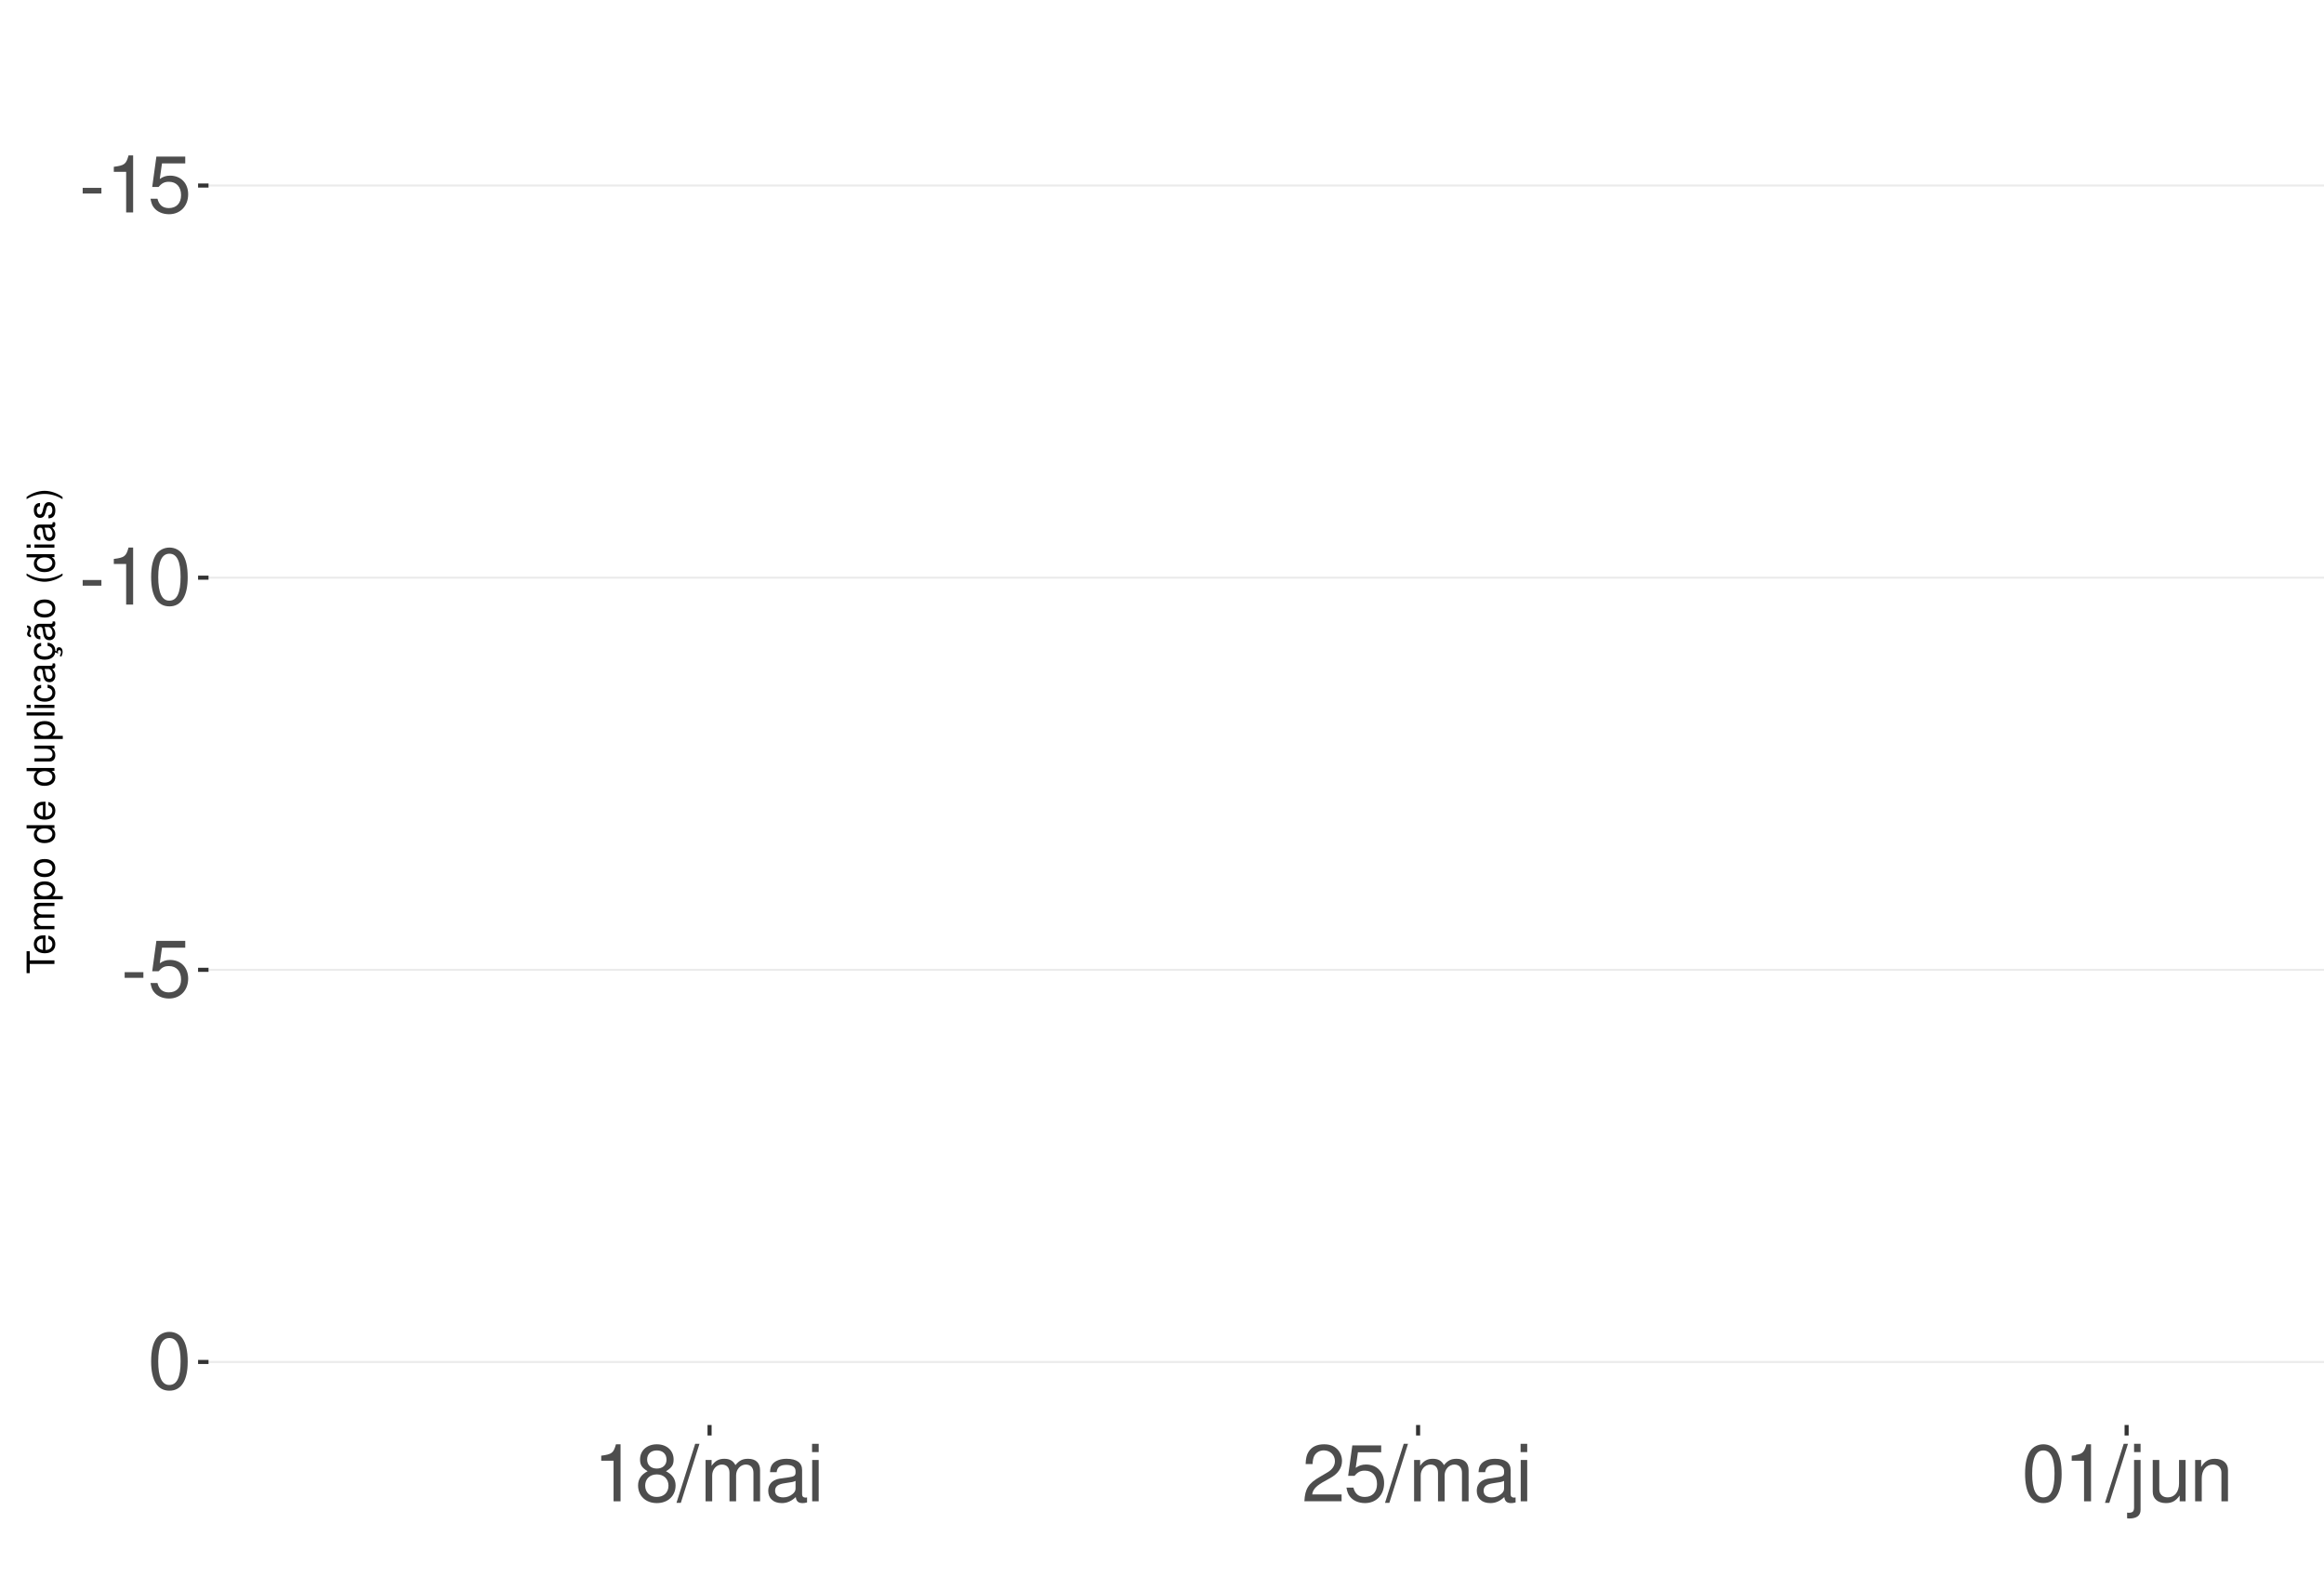
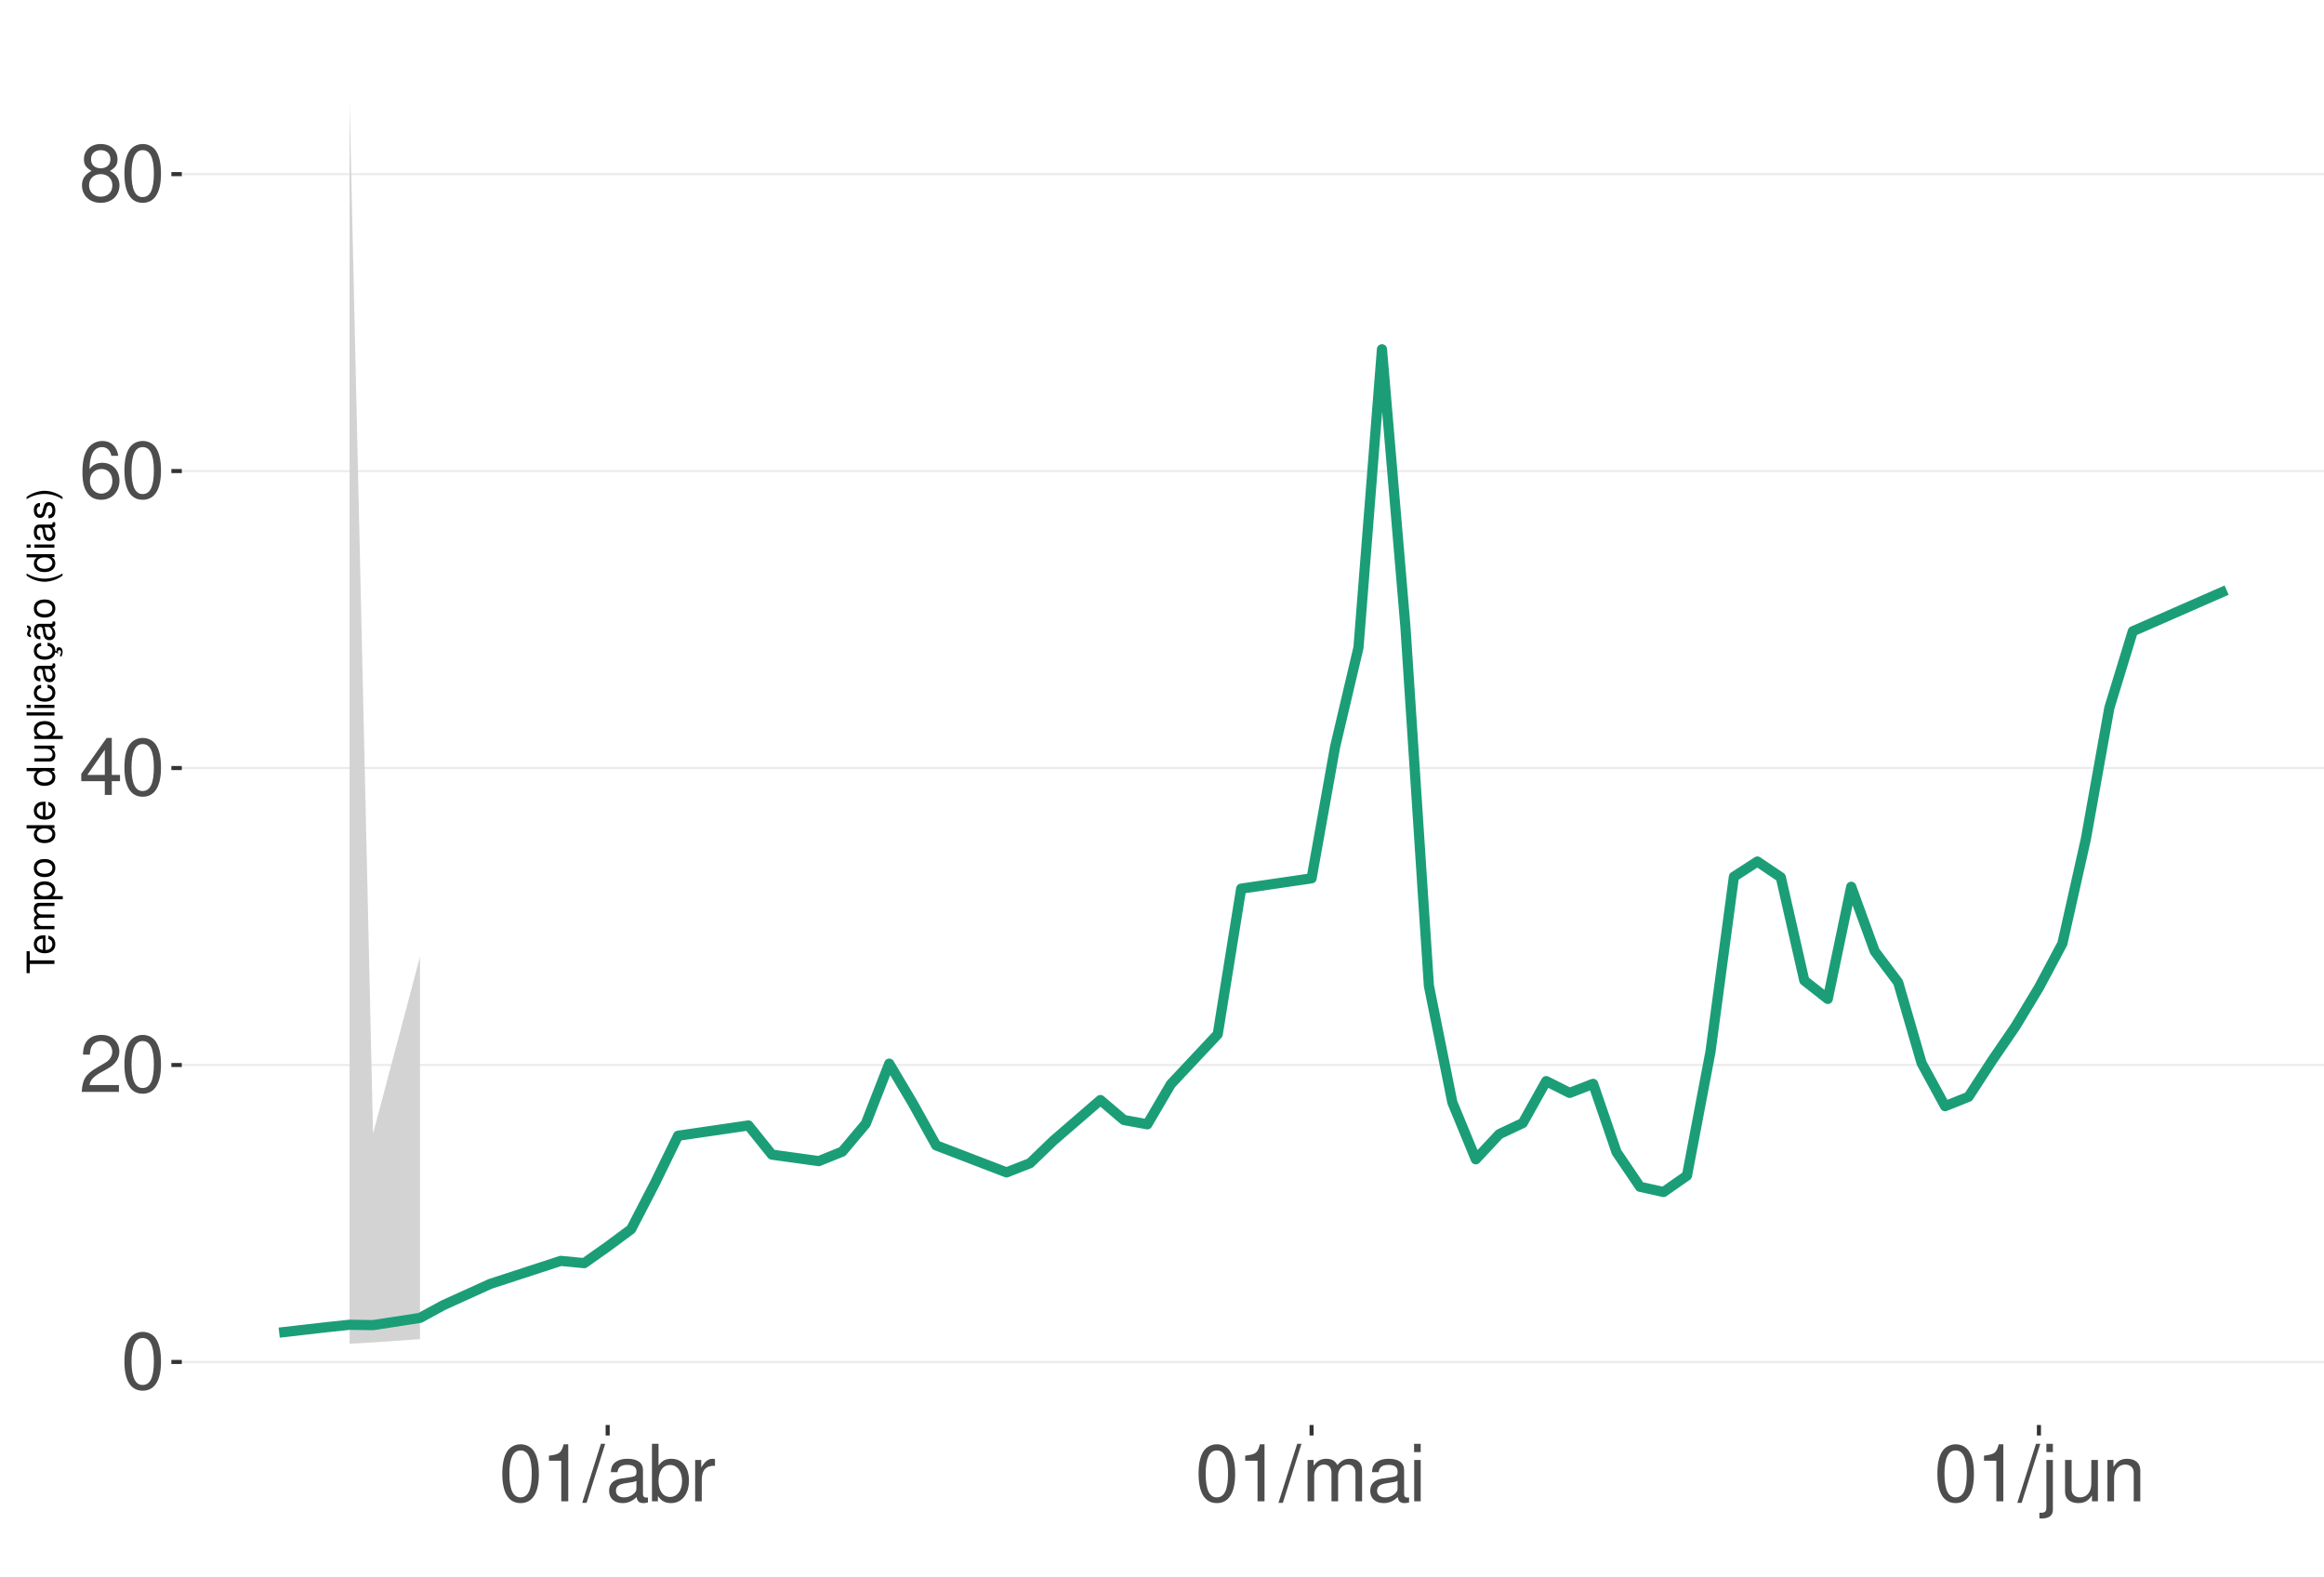
<svg xmlns="http://www.w3.org/2000/svg" xmlns:xlink="http://www.w3.org/1999/xlink" width="609pt" height="413pt" viewBox="0 0 609 413" version="1.1">
  <defs>
    <g>
      <symbol overflow="visible" id="glyph0-0">
        <path style="stroke:none;" d="" />
      </symbol>
      <symbol overflow="visible" id="glyph0-1">
-         <path style="stroke:none;" d="M 5.859 -6.438 L 0.953 -6.438 L 0.953 -4.953 L 5.859 -4.953 Z M 5.859 -6.438 " />
+         <path style="stroke:none;" d="M 5.688 -14.938 C 4.312 -14.938 3.078 -14.312 2.312 -13.297 C 1.359 -11.984 0.891 -10 0.891 -7.234 C 0.891 -2.188 2.547 0.469 5.688 0.469 C 8.781 0.469 10.469 -2.188 10.469 -7.109 C 10.469 -10 10.016 -11.938 9.047 -13.297 C 8.281 -14.328 7.062 -14.938 5.688 -14.938 Z M 5.688 -13.328 C 7.641 -13.328 8.609 -11.312 8.609 -7.266 C 8.609 -3.016 7.656 -1.031 5.641 -1.031 C 3.719 -1.031 2.75 -3.094 2.75 -7.203 C 2.75 -11.312 3.719 -13.328 5.688 -13.328 Z M 5.688 -13.328 " />
      </symbol>
      <symbol overflow="visible" id="glyph0-2">
-         <path style="stroke:none;" d="M 5.344 -10.641 L 5.344 0 L 7.172 0 L 7.172 -14.938 L 5.969 -14.938 C 5.328 -12.641 4.922 -12.328 2.109 -11.953 L 2.109 -10.641 Z M 5.344 -10.641 " />
+         <path style="stroke:none;" d="M 10.453 -1.797 L 2.75 -1.797 C 2.938 -3.031 3.594 -3.828 5.391 -4.922 L 7.453 -6.078 C 9.5 -7.203 10.562 -8.734 10.562 -10.578 C 10.562 -11.812 10.062 -12.969 9.188 -13.781 C 8.328 -14.562 7.25 -14.938 5.859 -14.938 C 4 -14.938 2.625 -14.281 1.812 -13 C 1.297 -12.203 1.078 -11.281 1.031 -9.766 L 2.844 -9.766 C 2.906 -10.781 3.031 -11.375 3.281 -11.875 C 3.766 -12.781 4.703 -13.344 5.797 -13.344 C 7.453 -13.344 8.703 -12.141 8.703 -10.531 C 8.703 -9.344 8.016 -8.297 6.719 -7.562 L 4.812 -6.438 C 1.75 -4.688 0.875 -3.281 0.703 -0.016 L 10.453 -0.016 Z M 10.453 -1.797 " />
      </symbol>
      <symbol overflow="visible" id="glyph0-3">
-         <path style="stroke:none;" d="M 9.828 -14.641 L 2.266 -14.641 L 1.172 -6.672 L 2.844 -6.672 C 3.703 -7.688 4.406 -8.031 5.562 -8.031 C 7.516 -8.031 8.734 -6.688 8.734 -4.531 C 8.734 -2.422 7.516 -1.141 5.531 -1.141 C 3.953 -1.141 2.969 -1.938 2.547 -3.594 L 0.719 -3.594 C 0.969 -2.391 1.172 -1.812 1.609 -1.281 C 2.438 -0.172 3.922 0.469 5.578 0.469 C 8.531 0.469 10.594 -1.672 10.594 -4.766 C 10.594 -7.656 8.672 -9.641 5.859 -9.641 C 4.828 -9.641 4 -9.375 3.156 -8.766 L 3.734 -12.844 L 9.828 -12.844 Z M 9.828 -14.641 " />
+         <path style="stroke:none;" d="M 6.75 -3.609 L 6.75 0 L 8.578 0 L 8.578 -3.609 L 10.734 -3.609 L 10.734 -5.25 L 8.578 -5.25 L 8.578 -14.938 L 7.234 -14.938 L 0.578 -5.531 L 0.578 -3.609 Z M 6.75 -5.25 L 2.172 -5.25 L 6.75 -11.844 Z M 6.75 -5.25 " />
      </symbol>
      <symbol overflow="visible" id="glyph0-4">
-         <path style="stroke:none;" d="M 5.688 -14.938 C 4.312 -14.938 3.078 -14.312 2.312 -13.297 C 1.359 -11.984 0.891 -10 0.891 -7.234 C 0.891 -2.188 2.547 0.469 5.688 0.469 C 8.781 0.469 10.469 -2.188 10.469 -7.109 C 10.469 -10 10.016 -11.938 9.047 -13.297 C 8.281 -14.328 7.062 -14.938 5.688 -14.938 Z M 5.688 -13.328 C 7.641 -13.328 8.609 -11.312 8.609 -7.266 C 8.609 -3.016 7.656 -1.031 5.641 -1.031 C 3.719 -1.031 2.75 -3.094 2.75 -7.203 C 2.75 -11.312 3.719 -13.328 5.688 -13.328 Z M 5.688 -13.328 " />
+         <path style="stroke:none;" d="M 10.281 -11.047 C 9.938 -13.484 8.359 -14.938 6.141 -14.938 C 4.531 -14.938 3.078 -14.156 2.203 -12.812 C 1.281 -11.344 0.891 -9.516 0.891 -6.812 C 0.891 -4.297 1.234 -2.703 2.125 -1.391 C 2.906 -0.172 4.188 0.469 5.797 0.469 C 8.594 0.469 10.594 -1.609 10.594 -4.531 C 10.594 -7.266 8.734 -9.219 6.109 -9.219 C 4.672 -9.219 3.531 -8.672 2.75 -7.578 C 2.766 -11.281 3.922 -13.328 6.016 -13.328 C 7.297 -13.328 8.188 -12.5 8.469 -11.047 Z M 5.891 -7.594 C 7.641 -7.594 8.734 -6.359 8.734 -4.375 C 8.734 -2.5 7.5 -1.141 5.828 -1.141 C 4.125 -1.141 2.844 -2.562 2.844 -4.469 C 2.844 -6.328 4.094 -7.594 5.891 -7.594 Z M 5.891 -7.594 " />
      </symbol>
      <symbol overflow="visible" id="glyph0-5">
        <path style="stroke:none;" d="M 8.078 -7.875 C 9.609 -8.797 10.078 -9.547 10.078 -10.953 C 10.078 -13.297 8.281 -14.938 5.688 -14.938 C 3.094 -14.938 1.281 -13.297 1.281 -10.969 C 1.281 -9.547 1.75 -8.812 3.266 -7.875 C 1.594 -7.016 0.766 -5.797 0.766 -4.156 C 0.766 -1.422 2.766 0.469 5.688 0.469 C 8.578 0.469 10.594 -1.422 10.594 -4.156 C 10.594 -5.797 9.766 -7.016 8.078 -7.875 Z M 5.688 -13.328 C 7.234 -13.328 8.219 -12.391 8.219 -10.906 C 8.219 -9.5 7.203 -8.578 5.688 -8.578 C 4.125 -8.578 3.141 -9.5 3.141 -10.953 C 3.141 -12.391 4.125 -13.328 5.688 -13.328 Z M 5.688 -7.047 C 7.5 -7.047 8.734 -5.844 8.734 -4.109 C 8.734 -2.312 7.516 -1.141 5.641 -1.141 C 3.859 -1.141 2.625 -2.359 2.625 -4.094 C 2.625 -5.859 3.844 -7.047 5.688 -7.047 Z M 5.688 -7.047 " />
      </symbol>
      <symbol overflow="visible" id="glyph0-6">
+         <path style="stroke:none;" d="M 5.344 -10.641 L 5.344 0 L 7.172 0 L 7.172 -14.938 L 5.969 -14.938 C 5.328 -12.641 4.922 -12.328 2.109 -11.953 L 2.109 -10.641 Z M 5.344 -10.641 " />
+       </symbol>
+       <symbol overflow="visible" id="glyph0-7">
        <path style="stroke:none;" d="M 4.734 -15.062 L -0.172 0.406 L 0.969 0.406 L 5.859 -15.062 Z M 4.734 -15.062 " />
-       </symbol>
-       <symbol overflow="visible" id="glyph0-7">
-         <path style="stroke:none;" d="M 1.453 -10.828 L 1.453 0 L 3.188 0 L 3.188 -6.797 C 3.188 -8.359 4.312 -9.625 5.719 -9.625 C 7 -9.625 7.719 -8.844 7.719 -7.453 L 7.719 0 L 9.453 0 L 9.453 -6.797 C 9.453 -8.359 10.594 -9.625 12 -9.625 C 13.266 -9.625 14 -8.812 14 -7.453 L 14 0 L 15.734 0 L 15.734 -8.125 C 15.734 -10.062 14.625 -11.141 12.594 -11.141 C 11.156 -11.141 10.281 -10.703 9.281 -9.484 C 8.641 -10.641 7.766 -11.141 6.359 -11.141 C 4.922 -11.141 3.953 -10.594 3.031 -9.297 L 3.031 -10.828 Z M 1.453 -10.828 " />
      </symbol>
      <symbol overflow="visible" id="glyph0-8">
        <path style="stroke:none;" d="M 11.047 -1.016 C 10.859 -0.969 10.781 -0.969 10.672 -0.969 C 10.078 -0.969 9.75 -1.281 9.75 -1.812 L 9.75 -8.188 C 9.75 -10.094 8.344 -11.141 5.688 -11.141 C 4.094 -11.141 2.828 -10.672 2.094 -9.875 C 1.594 -9.312 1.391 -8.703 1.344 -7.625 L 3.078 -7.625 C 3.219 -8.938 4 -9.547 5.625 -9.547 C 7.188 -9.547 8.031 -8.969 8.031 -7.938 L 8.031 -7.484 C 8.016 -6.734 7.641 -6.469 6.234 -6.281 C 3.797 -5.969 3.422 -5.891 2.766 -5.625 C 1.516 -5.078 0.875 -4.125 0.875 -2.734 C 0.875 -0.766 2.234 0.469 4.422 0.469 C 5.781 0.469 6.875 0 8.094 -1.109 C 8.219 0 8.766 0.469 9.875 0.469 C 10.25 0.469 10.469 0.438 11.047 0.297 Z M 8.031 -3.406 C 8.031 -2.828 7.875 -2.484 7.359 -2 C 6.656 -1.359 5.797 -1.031 4.797 -1.031 C 3.453 -1.031 2.672 -1.672 2.672 -2.766 C 2.672 -3.906 3.406 -4.484 5.266 -4.75 C 7.109 -5 7.453 -5.078 8.031 -5.344 Z M 8.031 -3.406 " />
      </symbol>
      <symbol overflow="visible" id="glyph0-9">
+         <path style="stroke:none;" d="M 1.109 -15.062 L 1.109 0 L 2.672 0 L 2.672 -1.391 C 3.484 -0.125 4.578 0.469 6.094 0.469 C 8.938 0.469 10.797 -1.859 10.797 -5.453 C 10.797 -8.969 9.047 -11.141 6.172 -11.141 C 4.688 -11.141 3.641 -10.578 2.828 -9.359 L 2.828 -15.062 Z M 5.844 -9.516 C 7.766 -9.516 9 -7.844 9 -5.266 C 9 -2.812 7.719 -1.141 5.844 -1.141 C 4 -1.141 2.828 -2.781 2.828 -5.328 C 2.828 -7.875 4 -9.516 5.844 -9.516 Z M 5.844 -9.516 " />
+       </symbol>
+       <symbol overflow="visible" id="glyph0-10">
+         <path style="stroke:none;" d="M 1.422 -10.828 L 1.422 0 L 3.156 0 L 3.156 -5.625 C 3.188 -8.219 4.25 -9.375 6.625 -9.312 L 6.625 -11.078 C 6.344 -11.109 6.172 -11.141 5.969 -11.141 C 4.859 -11.141 4 -10.469 3.016 -8.859 L 3.016 -10.828 Z M 1.422 -10.828 " />
+       </symbol>
+       <symbol overflow="visible" id="glyph0-11">
+         <path style="stroke:none;" d="M 1.453 -10.828 L 1.453 0 L 3.188 0 L 3.188 -6.797 C 3.188 -8.359 4.312 -9.625 5.719 -9.625 C 7 -9.625 7.719 -8.844 7.719 -7.453 L 7.719 0 L 9.453 0 L 9.453 -6.797 C 9.453 -8.359 10.594 -9.625 12 -9.625 C 13.266 -9.625 14 -8.812 14 -7.453 L 14 0 L 15.734 0 L 15.734 -8.125 C 15.734 -10.062 14.625 -11.141 12.594 -11.141 C 11.156 -11.141 10.281 -10.703 9.281 -9.484 C 8.641 -10.641 7.766 -11.141 6.359 -11.141 C 4.922 -11.141 3.953 -10.594 3.031 -9.297 L 3.031 -10.828 Z M 1.453 -10.828 " />
+       </symbol>
+       <symbol overflow="visible" id="glyph0-12">
        <path style="stroke:none;" d="M 3.094 -10.828 L 1.391 -10.828 L 1.391 0 L 3.094 0 Z M 3.094 -15.062 L 1.359 -15.062 L 1.359 -12.891 L 3.094 -12.891 Z M 3.094 -15.062 " />
      </symbol>
-       <symbol overflow="visible" id="glyph0-10">
-         <path style="stroke:none;" d="M 10.453 -1.797 L 2.75 -1.797 C 2.938 -3.031 3.594 -3.828 5.391 -4.922 L 7.453 -6.078 C 9.5 -7.203 10.562 -8.734 10.562 -10.578 C 10.562 -11.812 10.062 -12.969 9.188 -13.781 C 8.328 -14.562 7.25 -14.938 5.859 -14.938 C 4 -14.938 2.625 -14.281 1.812 -13 C 1.297 -12.203 1.078 -11.281 1.031 -9.766 L 2.844 -9.766 C 2.906 -10.781 3.031 -11.375 3.281 -11.875 C 3.766 -12.781 4.703 -13.344 5.797 -13.344 C 7.453 -13.344 8.703 -12.141 8.703 -10.531 C 8.703 -9.344 8.016 -8.297 6.719 -7.562 L 4.812 -6.438 C 1.75 -4.688 0.875 -3.281 0.703 -0.016 L 10.453 -0.016 Z M 10.453 -1.797 " />
-       </symbol>
-       <symbol overflow="visible" id="glyph0-11">
+       <symbol overflow="visible" id="glyph0-13">
        <path style="stroke:none;" d="M 1.453 -10.828 L 1.453 1.562 C 1.453 2.641 1.109 3 0.047 3 C -0.078 3 -0.141 3 -0.375 2.969 L -0.375 4.438 C -0.172 4.484 -0.062 4.5 0.203 4.5 C 2.141 4.5 3.156 3.734 3.156 2.25 L 3.156 -10.828 Z M 3.156 -15.062 L 1.453 -15.062 L 1.453 -12.891 L 3.156 -12.891 Z M 3.156 -15.062 " />
      </symbol>
-       <symbol overflow="visible" id="glyph0-12">
+       <symbol overflow="visible" id="glyph0-14">
        <path style="stroke:none;" d="M 9.953 0 L 9.953 -10.828 L 8.234 -10.828 L 8.234 -4.688 C 8.234 -2.484 7.078 -1.031 5.281 -1.031 C 3.922 -1.031 3.062 -1.859 3.062 -3.156 L 3.062 -10.828 L 1.344 -10.828 L 1.344 -2.484 C 1.344 -0.688 2.688 0.469 4.797 0.469 C 6.375 0.469 7.391 -0.078 8.406 -1.516 L 8.406 0 Z M 9.953 0 " />
      </symbol>
-       <symbol overflow="visible" id="glyph0-13">
+       <symbol overflow="visible" id="glyph0-15">
        <path style="stroke:none;" d="M 1.453 -10.828 L 1.453 0 L 3.188 0 L 3.188 -5.969 C 3.188 -8.188 4.344 -9.625 6.109 -9.625 C 7.484 -9.625 8.344 -8.797 8.344 -7.5 L 8.344 0 L 10.062 0 L 10.062 -8.188 C 10.062 -9.984 8.719 -11.141 6.625 -11.141 C 5.016 -11.141 3.984 -10.516 3.031 -9 L 3.031 -10.828 Z M 1.453 -10.828 " />
      </symbol>
      <symbol overflow="visible" id="glyph1-0">
        <path style="stroke:none;" d="" />
      </symbol>
      <symbol overflow="visible" id="glyph1-1">
        <path style="stroke:none;" d="M -6.469 -3.547 L -6.469 -5.938 L -7.297 -5.938 L -7.297 -0.203 L -6.469 -0.203 L -6.469 -2.609 L 0 -2.609 L 0 -3.547 Z M -6.469 -3.547 " />
      </symbol>
      <symbol overflow="visible" id="glyph1-2">
        <path style="stroke:none;" d="M -2.344 -5.125 C -3.141 -5.125 -3.625 -5.062 -4.016 -4.922 C -4.875 -4.578 -5.391 -3.781 -5.391 -2.797 C -5.391 -1.344 -4.281 -0.406 -2.547 -0.406 C -0.812 -0.406 0.234 -1.297 0.234 -2.781 C 0.234 -3.984 -0.453 -4.812 -1.594 -5.016 L -1.594 -4.188 C -0.906 -3.953 -0.547 -3.484 -0.547 -2.812 C -0.547 -2.281 -0.781 -1.828 -1.219 -1.547 C -1.516 -1.344 -1.812 -1.281 -2.344 -1.266 Z M -3.016 -1.297 C -3.984 -1.359 -4.625 -1.953 -4.625 -2.797 C -4.625 -3.641 -3.953 -4.234 -3.016 -4.234 Z M -3.016 -1.297 " />
      </symbol>
      <symbol overflow="visible" id="glyph1-3">
        <path style="stroke:none;" d="M -5.234 -0.703 L 0 -0.703 L 0 -1.547 L -3.297 -1.547 C -4.047 -1.547 -4.656 -2.094 -4.656 -2.766 C -4.656 -3.391 -4.281 -3.734 -3.609 -3.734 L 0 -3.734 L 0 -4.578 L -3.297 -4.578 C -4.047 -4.578 -4.656 -5.125 -4.656 -5.812 C -4.656 -6.422 -4.266 -6.781 -3.609 -6.781 L 0 -6.781 L 0 -7.625 L -3.938 -7.625 C -4.875 -7.625 -5.391 -7.078 -5.391 -6.094 C -5.391 -5.406 -5.188 -4.984 -4.594 -4.484 C -5.156 -4.188 -5.391 -3.766 -5.391 -3.078 C -5.391 -2.375 -5.125 -1.906 -4.5 -1.469 L -5.234 -1.469 Z M -5.234 -0.703 " />
      </symbol>
      <symbol overflow="visible" id="glyph1-4">
        <path style="stroke:none;" d="M 2.188 -0.547 L 2.188 -1.375 L -0.547 -1.375 C -0.016 -1.812 0.234 -2.312 0.234 -2.984 C 0.234 -4.344 -0.859 -5.234 -2.531 -5.234 C -4.297 -5.234 -5.391 -4.375 -5.391 -2.984 C -5.391 -2.266 -5.062 -1.703 -4.453 -1.312 L -5.234 -1.312 L -5.234 -0.547 Z M -4.609 -2.844 C -4.609 -3.766 -3.797 -4.359 -2.547 -4.359 C -1.359 -4.359 -0.547 -3.75 -0.547 -2.844 C -0.547 -1.953 -1.344 -1.375 -2.578 -1.375 C -3.812 -1.375 -4.609 -1.953 -4.609 -2.844 Z M -4.609 -2.844 " />
      </symbol>
      <symbol overflow="visible" id="glyph1-5">
        <path style="stroke:none;" d="M -5.391 -2.719 C -5.391 -1.234 -4.344 -0.359 -2.578 -0.359 C -0.812 -0.359 0.234 -1.234 0.234 -2.734 C 0.234 -4.203 -0.812 -5.094 -2.547 -5.094 C -4.359 -5.094 -5.391 -4.234 -5.391 -2.719 Z M -4.625 -2.734 C -4.625 -3.672 -3.844 -4.234 -2.547 -4.234 C -1.312 -4.234 -0.547 -3.656 -0.547 -2.734 C -0.547 -1.797 -1.312 -1.234 -2.578 -1.234 C -3.844 -1.234 -4.625 -1.797 -4.625 -2.734 Z M -4.625 -2.734 " />
      </symbol>
      <symbol overflow="visible" id="glyph1-6">
        <path style="stroke:none;" d="" />
      </symbol>
      <symbol overflow="visible" id="glyph1-7">
        <path style="stroke:none;" d="M -7.297 -4.953 L -7.297 -4.125 L -4.578 -4.125 C -5.109 -3.766 -5.391 -3.203 -5.391 -2.516 C -5.391 -1.156 -4.297 -0.266 -2.625 -0.266 C -0.859 -0.266 0.234 -1.125 0.234 -2.547 C 0.234 -3.266 -0.047 -3.766 -0.688 -4.203 L 0 -4.203 L 0 -4.953 Z M -4.609 -2.656 C -4.609 -3.547 -3.812 -4.125 -2.562 -4.125 C -1.344 -4.125 -0.547 -3.547 -0.547 -2.656 C -0.547 -1.734 -1.359 -1.125 -2.578 -1.125 C -3.797 -1.125 -4.609 -1.734 -4.609 -2.656 Z M -4.609 -2.656 " />
      </symbol>
      <symbol overflow="visible" id="glyph1-8">
        <path style="stroke:none;" d="M 0 -4.812 L -5.234 -4.812 L -5.234 -3.984 L -2.266 -3.984 C -1.203 -3.984 -0.5 -3.438 -0.5 -2.562 C -0.5 -1.906 -0.906 -1.484 -1.531 -1.484 L -5.234 -1.484 L -5.234 -0.656 L -1.203 -0.656 C -0.328 -0.656 0.234 -1.297 0.234 -2.312 C 0.234 -3.094 -0.047 -3.578 -0.734 -4.062 L 0 -4.062 Z M 0 -4.812 " />
      </symbol>
      <symbol overflow="visible" id="glyph1-9">
        <path style="stroke:none;" d="M -7.297 -1.516 L -7.297 -0.688 L 0 -0.688 L 0 -1.516 Z M -7.297 -1.516 " />
      </symbol>
      <symbol overflow="visible" id="glyph1-10">
        <path style="stroke:none;" d="M -5.234 -1.5 L -5.234 -0.672 L 0 -0.672 L 0 -1.5 Z M -7.297 -1.5 L -7.297 -0.656 L -6.234 -0.656 L -6.234 -1.5 Z M -7.297 -1.5 " />
      </symbol>
      <symbol overflow="visible" id="glyph1-11">
        <path style="stroke:none;" d="M -3.484 -4.703 C -3.984 -4.672 -4.312 -4.562 -4.609 -4.359 C -5.094 -4 -5.391 -3.375 -5.391 -2.641 C -5.391 -1.219 -4.266 -0.312 -2.531 -0.312 C -0.844 -0.312 0.234 -1.203 0.234 -2.625 C 0.234 -3.875 -0.516 -4.672 -1.797 -4.766 L -1.797 -3.938 C -0.953 -3.797 -0.547 -3.359 -0.547 -2.656 C -0.547 -1.734 -1.297 -1.188 -2.531 -1.188 C -3.844 -1.188 -4.625 -1.719 -4.625 -2.625 C -4.625 -3.328 -4.203 -3.766 -3.484 -3.875 Z M -3.484 -4.703 " />
      </symbol>
      <symbol overflow="visible" id="glyph1-12">
        <path style="stroke:none;" d="M -0.484 -5.344 C -0.469 -5.266 -0.469 -5.219 -0.469 -5.172 C -0.469 -4.875 -0.625 -4.719 -0.875 -4.719 L -3.953 -4.719 C -4.891 -4.719 -5.391 -4.047 -5.391 -2.75 C -5.391 -1.984 -5.172 -1.375 -4.781 -1.016 C -4.516 -0.766 -4.203 -0.672 -3.688 -0.656 L -3.688 -1.484 C -4.328 -1.562 -4.625 -1.938 -4.625 -2.719 C -4.625 -3.484 -4.344 -3.891 -3.844 -3.891 L -3.625 -3.891 C -3.266 -3.875 -3.125 -3.703 -3.047 -3.016 C -2.891 -1.844 -2.844 -1.656 -2.719 -1.344 C -2.453 -0.734 -2 -0.422 -1.312 -0.422 C -0.375 -0.422 0.234 -1.078 0.234 -2.141 C 0.234 -2.797 0 -3.328 -0.547 -3.922 C 0 -3.984 0.234 -4.234 0.234 -4.781 C 0.234 -4.953 0.203 -5.062 0.141 -5.344 Z M -1.656 -3.891 C -1.375 -3.891 -1.203 -3.812 -0.969 -3.562 C -0.656 -3.219 -0.5 -2.812 -0.5 -2.312 C -0.5 -1.672 -0.812 -1.297 -1.344 -1.297 C -1.891 -1.297 -2.172 -1.656 -2.297 -2.547 C -2.422 -3.438 -2.453 -3.609 -2.594 -3.891 Z M -1.656 -3.891 " />
      </symbol>
      <symbol overflow="visible" id="glyph1-13">
        <path style="stroke:none;" d="M 0.234 -2.641 C 0.234 -3.875 -0.547 -4.703 -1.797 -4.766 L -1.797 -3.938 C -0.953 -3.797 -0.531 -3.359 -0.531 -2.656 C -0.531 -1.734 -1.281 -1.188 -2.516 -1.188 C -3.844 -1.188 -4.625 -1.719 -4.625 -2.625 C -4.625 -3.328 -4.203 -3.766 -3.484 -3.875 L -3.484 -4.703 C -3.984 -4.672 -4.312 -4.562 -4.609 -4.359 C -5.094 -4 -5.391 -3.375 -5.391 -2.641 C -5.391 -1.219 -4.266 -0.312 -2.531 -0.312 C -1.469 -0.312 -0.625 -0.672 -0.156 -1.312 C 0.047 -1.594 0.125 -1.812 0.203 -2.25 L 0.922 -1.938 L 0.984 -2.062 C 0.938 -2.188 0.906 -2.25 0.906 -2.375 C 0.906 -2.656 1.047 -2.828 1.281 -2.828 C 1.547 -2.828 1.734 -2.594 1.734 -2.297 C 1.734 -2.031 1.672 -1.844 1.438 -1.406 L 1.406 -1.312 L 1.812 -1.094 C 2.078 -1.75 2.141 -1.953 2.141 -2.344 C 2.141 -3.109 1.781 -3.578 1.203 -3.578 C 0.781 -3.578 0.547 -3.297 0.547 -2.797 C 0.547 -2.703 0.547 -2.641 0.562 -2.516 Z M 0.234 -2.641 " />
      </symbol>
      <symbol overflow="visible" id="glyph1-14">
        <path style="stroke:none;" d="M -0.484 -5.344 C -0.469 -5.266 -0.469 -5.219 -0.469 -5.172 C -0.469 -4.875 -0.625 -4.719 -0.875 -4.719 L -3.953 -4.719 C -4.891 -4.719 -5.391 -4.047 -5.391 -2.75 C -5.391 -1.984 -5.172 -1.375 -4.781 -1.016 C -4.516 -0.766 -4.203 -0.672 -3.688 -0.656 L -3.688 -1.484 C -4.328 -1.562 -4.625 -1.938 -4.625 -2.719 C -4.625 -3.484 -4.344 -3.891 -3.844 -3.891 L -3.625 -3.891 C -3.266 -3.875 -3.125 -3.703 -3.047 -3.016 C -2.891 -1.844 -2.844 -1.656 -2.719 -1.344 C -2.453 -0.734 -2 -0.422 -1.312 -0.422 C -0.375 -0.422 0.234 -1.078 0.234 -2.141 C 0.234 -2.797 0 -3.328 -0.547 -3.922 C 0 -3.984 0.234 -4.234 0.234 -4.781 C 0.234 -4.953 0.203 -5.062 0.141 -5.344 Z M -1.656 -3.891 C -1.375 -3.891 -1.203 -3.812 -0.969 -3.562 C -0.656 -3.219 -0.5 -2.812 -0.5 -2.312 C -0.5 -1.672 -0.812 -1.297 -1.344 -1.297 C -1.891 -1.297 -2.172 -1.656 -2.297 -2.547 C -2.422 -3.438 -2.453 -3.609 -2.594 -3.891 Z M -7.172 -3.75 C -6.922 -3.672 -6.812 -3.547 -6.812 -3.375 C -6.812 -3.25 -6.875 -2.984 -6.984 -2.734 C -7.156 -2.312 -7.172 -2.25 -7.172 -2.047 C -7.172 -1.594 -6.797 -1.297 -6.141 -1.188 L -6.141 -1.766 C -6.375 -1.812 -6.5 -1.938 -6.5 -2.094 C -6.5 -2.203 -6.469 -2.344 -6.375 -2.578 C -6.156 -3.156 -6.125 -3.234 -6.125 -3.438 C -6.125 -3.922 -6.484 -4.219 -7.172 -4.312 Z M -7.172 -3.75 " />
      </symbol>
      <symbol overflow="visible" id="glyph1-15">
        <path style="stroke:none;" d="M -7.297 -2.359 C -5.984 -1.359 -4.156 -0.734 -2.594 -0.734 C -1.016 -0.734 0.812 -1.359 2.125 -2.359 L 2.125 -2.906 C 0.688 -2.031 -0.984 -1.547 -2.594 -1.547 C -4.188 -1.547 -5.875 -2.031 -7.297 -2.906 Z M -7.297 -2.359 " />
      </symbol>
      <symbol overflow="visible" id="glyph1-16">
        <path style="stroke:none;" d="M -3.781 -4.375 C -4.812 -4.375 -5.391 -3.688 -5.391 -2.484 C -5.391 -1.266 -4.766 -0.469 -3.797 -0.469 C -2.969 -0.469 -2.578 -0.891 -2.281 -2.125 L -2.094 -2.906 C -1.953 -3.484 -1.734 -3.719 -1.375 -3.719 C -0.875 -3.719 -0.547 -3.234 -0.547 -2.5 C -0.547 -2.047 -0.672 -1.672 -0.891 -1.453 C -1.047 -1.328 -1.188 -1.266 -1.562 -1.219 L -1.562 -0.344 C -0.344 -0.375 0.234 -1.062 0.234 -2.438 C 0.234 -3.75 -0.422 -4.594 -1.438 -4.594 C -2.203 -4.594 -2.641 -4.156 -2.891 -3.109 L -3.078 -2.312 C -3.234 -1.625 -3.453 -1.344 -3.828 -1.344 C -4.312 -1.344 -4.625 -1.766 -4.625 -2.453 C -4.625 -3.125 -4.328 -3.484 -3.781 -3.5 Z M -3.781 -4.375 " />
      </symbol>
      <symbol overflow="visible" id="glyph1-17">
        <path style="stroke:none;" d="M 2.125 -0.938 C 0.812 -1.938 -1.016 -2.562 -2.578 -2.562 C -4.156 -2.562 -5.984 -1.938 -7.297 -0.938 L -7.297 -0.375 C -5.859 -1.266 -4.188 -1.75 -2.578 -1.75 C -0.984 -1.75 0.703 -1.266 2.125 -0.375 Z M 2.125 -0.938 " />
      </symbol>
    </g>
    <clipPath id="clip1">
-       <path d="M 54.645 9.961 L 609 9.961 L 609 373.328 L 54.645 373.328 Z M 54.645 9.961 " />
+       <path d="M 47.645 9.961 L 609 9.961 L 609 373.328 L 47.645 373.328 Z M 47.645 9.961 " />
    </clipPath>
    <clipPath id="clip2">
-       <path d="M 54.645 48 L 609 48 L 609 49 L 54.645 49 Z M 54.645 48 " />
+       <path d="M 47.645 356 L 609 356 L 609 358 L 47.645 358 Z M 47.645 356 " />
    </clipPath>
    <clipPath id="clip3">
-       <path d="M 54.645 151 L 609 151 L 609 152 L 54.645 152 Z M 54.645 151 " />
+       <path d="M 47.645 278 L 609 278 L 609 280 L 47.645 280 Z M 47.645 278 " />
    </clipPath>
    <clipPath id="clip4">
-       <path d="M 54.645 253 L 609 253 L 609 255 L 54.645 255 Z M 54.645 253 " />
+       <path d="M 47.645 200 L 609 200 L 609 202 L 47.645 202 Z M 47.645 200 " />
    </clipPath>
    <clipPath id="clip5">
-       <path d="M 54.645 356 L 609 356 L 609 358 L 54.645 358 Z M 54.645 356 " />
+       <path d="M 47.645 123 L 609 123 L 609 124 L 47.645 124 Z M 47.645 123 " />
+     </clipPath>
+     <clipPath id="clip6">
+       <path d="M 47.645 45 L 609 45 L 609 46 L 47.645 46 Z M 47.645 45 " />
    </clipPath>
  </defs>
  <g id="surface99">
    <rect x="0" y="0" width="609" height="413" style="fill:rgb(100%,100%,100%);fill-opacity:1;stroke:none;" />
    <rect x="0" y="0" width="609" height="413" style="fill:rgb(100%,100%,100%);fill-opacity:1;stroke:none;" />
    <path style="fill:none;stroke-width:1.067;stroke-linecap:round;stroke-linejoin:round;stroke:rgb(100%,100%,100%);stroke-opacity:1;stroke-miterlimit:10;" d="M 0 413 L 609 413 L 609 0 L 0 0 Z M 0 413 " />
    <g clip-path="url(#clip1)" clip-rule="nonzero">
-       <path style=" stroke:none;fill-rule:nonzero;fill:rgb(100%,100%,100%);fill-opacity:1;" d="M 54.645 373.328 L 609 373.328 L 609 9.961 L 54.645 9.961 Z M 54.645 373.328 " />
+       <path style=" stroke:none;fill-rule:nonzero;fill:rgb(100%,100%,100%);fill-opacity:1;" d="M 47.645 373.328 L 609 373.328 L 609 9.961 L 47.645 9.961 Z M 47.645 373.328 " />
    </g>
    <g clip-path="url(#clip2)" clip-rule="nonzero">
-       <path style="fill:none;stroke-width:0.533;stroke-linecap:butt;stroke-linejoin:round;stroke:rgb(92.157%,92.157%,92.157%);stroke-opacity:1;stroke-miterlimit:10;" d="M 54.645 48.602 L 609 48.602 " />
+       <path style="fill:none;stroke-width:0.533;stroke-linecap:butt;stroke-linejoin:round;stroke:rgb(92.157%,92.157%,92.157%);stroke-opacity:1;stroke-miterlimit:10;" d="M 47.645 356.812 L 609 356.812 " />
    </g>
    <g clip-path="url(#clip3)" clip-rule="nonzero">
-       <path style="fill:none;stroke-width:0.533;stroke-linecap:butt;stroke-linejoin:round;stroke:rgb(92.157%,92.157%,92.157%);stroke-opacity:1;stroke-miterlimit:10;" d="M 54.645 151.336 L 609 151.336 " />
+       <path style="fill:none;stroke-width:0.533;stroke-linecap:butt;stroke-linejoin:round;stroke:rgb(92.157%,92.157%,92.157%);stroke-opacity:1;stroke-miterlimit:10;" d="M 47.645 279.012 L 609 279.012 " />
    </g>
    <g clip-path="url(#clip4)" clip-rule="nonzero">
-       <path style="fill:none;stroke-width:0.533;stroke-linecap:butt;stroke-linejoin:round;stroke:rgb(92.157%,92.157%,92.157%);stroke-opacity:1;stroke-miterlimit:10;" d="M 54.645 254.074 L 609 254.074 " />
+       <path style="fill:none;stroke-width:0.533;stroke-linecap:butt;stroke-linejoin:round;stroke:rgb(92.157%,92.157%,92.157%);stroke-opacity:1;stroke-miterlimit:10;" d="M 47.645 201.211 L 609 201.211 " />
    </g>
    <g clip-path="url(#clip5)" clip-rule="nonzero">
-       <path style="fill:none;stroke-width:0.533;stroke-linecap:butt;stroke-linejoin:round;stroke:rgb(92.157%,92.157%,92.157%);stroke-opacity:1;stroke-miterlimit:10;" d="M 54.645 356.812 L 609 356.812 " />
-     </g>
-     <g style="fill:rgb(30.196%,30.196%,30.196%);fill-opacity:1;">
-       <use xlink:href="#glyph0-1" x="20.715" y="55.655" />
-       <use xlink:href="#glyph0-2" x="27.715" y="55.655" />
-       <use xlink:href="#glyph0-3" x="38.715" y="55.655" />
-     </g>
-     <g style="fill:rgb(30.196%,30.196%,30.196%);fill-opacity:1;">
-       <use xlink:href="#glyph0-1" x="20.715" y="158.39" />
-       <use xlink:href="#glyph0-2" x="27.715" y="158.39" />
-       <use xlink:href="#glyph0-4" x="38.715" y="158.39" />
-     </g>
-     <g style="fill:rgb(30.196%,30.196%,30.196%);fill-opacity:1;">
-       <use xlink:href="#glyph0-1" x="31.715" y="261.128" />
-       <use xlink:href="#glyph0-3" x="38.715" y="261.128" />
-     </g>
-     <g style="fill:rgb(30.196%,30.196%,30.196%);fill-opacity:1;">
-       <use xlink:href="#glyph0-4" x="38.715" y="363.866" />
-     </g>
-     <path style="fill:none;stroke-width:1.067;stroke-linecap:butt;stroke-linejoin:round;stroke:rgb(20%,20%,20%);stroke-opacity:1;stroke-miterlimit:10;" d="M 51.906 48.602 L 54.645 48.602 " />
-     <path style="fill:none;stroke-width:1.067;stroke-linecap:butt;stroke-linejoin:round;stroke:rgb(20%,20%,20%);stroke-opacity:1;stroke-miterlimit:10;" d="M 51.906 151.336 L 54.645 151.336 " />
-     <path style="fill:none;stroke-width:1.067;stroke-linecap:butt;stroke-linejoin:round;stroke:rgb(20%,20%,20%);stroke-opacity:1;stroke-miterlimit:10;" d="M 51.906 254.074 L 54.645 254.074 " />
-     <path style="fill:none;stroke-width:1.067;stroke-linecap:butt;stroke-linejoin:round;stroke:rgb(20%,20%,20%);stroke-opacity:1;stroke-miterlimit:10;" d="M 51.906 356.812 L 54.645 356.812 " />
-     <path style="fill:none;stroke-width:1.067;stroke-linecap:butt;stroke-linejoin:round;stroke:rgb(20%,20%,20%);stroke-opacity:1;stroke-miterlimit:10;" d="M 185.941 376.07 L 185.941 373.328 " />
-     <path style="fill:none;stroke-width:1.067;stroke-linecap:butt;stroke-linejoin:round;stroke:rgb(20%,20%,20%);stroke-opacity:1;stroke-miterlimit:10;" d="M 371.609 376.07 L 371.609 373.328 " />
-     <path style="fill:none;stroke-width:1.067;stroke-linecap:butt;stroke-linejoin:round;stroke:rgb(20%,20%,20%);stroke-opacity:1;stroke-miterlimit:10;" d="M 557.277 376.07 L 557.277 373.328 " />
-     <g style="fill:rgb(30.196%,30.196%,30.196%);fill-opacity:1;">
-       <use xlink:href="#glyph0-2" x="155.441" y="393.315" />
-       <use xlink:href="#glyph0-5" x="166.441" y="393.315" />
-       <use xlink:href="#glyph0-6" x="177.441" y="393.315" />
-       <use xlink:href="#glyph0-7" x="183.441" y="393.315" />
-       <use xlink:href="#glyph0-8" x="200.441" y="393.315" />
-       <use xlink:href="#glyph0-9" x="211.441" y="393.315" />
-     </g>
-     <g style="fill:rgb(30.196%,30.196%,30.196%);fill-opacity:1;">
-       <use xlink:href="#glyph0-10" x="341.109" y="393.315" />
-       <use xlink:href="#glyph0-3" x="352.109" y="393.315" />
-       <use xlink:href="#glyph0-6" x="363.109" y="393.315" />
-       <use xlink:href="#glyph0-7" x="369.109" y="393.315" />
-       <use xlink:href="#glyph0-8" x="386.109" y="393.315" />
-       <use xlink:href="#glyph0-9" x="397.109" y="393.315" />
-     </g>
-     <g style="fill:rgb(30.196%,30.196%,30.196%);fill-opacity:1;">
-       <use xlink:href="#glyph0-4" x="529.777" y="393.315" />
-       <use xlink:href="#glyph0-2" x="540.777" y="393.315" />
-       <use xlink:href="#glyph0-6" x="551.777" y="393.315" />
-       <use xlink:href="#glyph0-11" x="557.777" y="393.315" />
-       <use xlink:href="#glyph0-12" x="562.777" y="393.315" />
-       <use xlink:href="#glyph0-13" x="573.777" y="393.315" />
+       <path style="fill:none;stroke-width:0.533;stroke-linecap:butt;stroke-linejoin:round;stroke:rgb(92.157%,92.157%,92.157%);stroke-opacity:1;stroke-miterlimit:10;" d="M 47.645 123.41 L 609 123.41 " />
+     </g>
+     <g clip-path="url(#clip6)" clip-rule="nonzero">
+       <path style="fill:none;stroke-width:0.533;stroke-linecap:butt;stroke-linejoin:round;stroke:rgb(92.157%,92.157%,92.157%);stroke-opacity:1;stroke-miterlimit:10;" d="M 47.645 45.613 L 609 45.613 " />
+     </g>
+     <path style=" stroke:none;fill-rule:nonzero;fill:rgb(82.745%,82.745%,82.745%);fill-opacity:1;" d="M 91.605 26.48 L 97.754 296.992 L 110.051 250.672 L 110.051 350.828 L 97.754 351.691 L 91.605 352.02 Z M 91.605 26.48 " />
+     <path style="fill:none;stroke-width:2.667;stroke-linecap:butt;stroke-linejoin:round;stroke:rgb(10.588%,61.961%,46.667%);stroke-opacity:1;stroke-miterlimit:10;" d="M 73.16 349.125 L 85.457 347.715 L 91.605 347.066 L 97.754 347.156 L 110.051 345.27 L 116.199 341.922 L 128.496 336.348 L 146.941 330.328 L 153.09 330.922 L 159.238 326.582 L 165.387 322.031 L 171.535 310.145 L 177.684 297.547 L 196.129 294.848 L 202.277 302.492 L 214.574 304.191 L 220.723 301.699 L 226.871 294.398 L 233.02 278.66 L 239.168 289 L 245.316 300.066 L 263.762 307.145 L 269.914 304.742 L 276.062 298.816 L 288.359 288.191 L 294.508 293.418 L 300.656 294.547 L 306.805 284.055 L 319.102 270.949 L 325.25 232.805 L 343.695 230.109 L 349.844 195.727 L 355.992 169.625 L 362.141 91.504 L 368.289 164.23 L 374.438 258.234 L 380.586 288.809 L 386.734 303.715 L 392.883 297.129 L 399.031 294.223 L 405.18 283.234 L 411.328 286.32 L 417.477 283.945 L 423.625 301.863 L 429.773 310.922 L 435.922 312.281 L 442.07 307.992 L 448.219 275.59 L 454.367 229.684 L 460.516 225.707 L 466.664 229.84 L 472.812 256.871 L 478.961 261.703 L 485.109 232.316 L 491.258 249.195 L 497.406 257.359 L 503.555 278.516 L 509.703 289.801 L 515.852 287.34 L 522 277.887 L 528.148 268.906 L 534.297 258.727 L 540.445 247.188 L 546.594 219.82 L 552.742 185.488 L 558.891 165.387 L 571.188 159.996 L 577.336 157.297 L 583.484 154.602 " />
+     <g style="fill:rgb(30.196%,30.196%,30.196%);fill-opacity:1;">
+       <use xlink:href="#glyph0-1" x="31.715" y="363.866" />
+     </g>
+     <g style="fill:rgb(30.196%,30.196%,30.196%);fill-opacity:1;">
+       <use xlink:href="#glyph0-2" x="20.715" y="286.065" />
+       <use xlink:href="#glyph0-1" x="31.715" y="286.065" />
+     </g>
+     <g style="fill:rgb(30.196%,30.196%,30.196%);fill-opacity:1;">
+       <use xlink:href="#glyph0-3" x="20.715" y="208.265" />
+       <use xlink:href="#glyph0-1" x="31.715" y="208.265" />
+     </g>
+     <g style="fill:rgb(30.196%,30.196%,30.196%);fill-opacity:1;">
+       <use xlink:href="#glyph0-4" x="20.715" y="130.464" />
+       <use xlink:href="#glyph0-1" x="31.715" y="130.464" />
+     </g>
+     <g style="fill:rgb(30.196%,30.196%,30.196%);fill-opacity:1;">
+       <use xlink:href="#glyph0-5" x="20.715" y="52.667" />
+       <use xlink:href="#glyph0-1" x="31.715" y="52.667" />
+     </g>
+     <path style="fill:none;stroke-width:1.067;stroke-linecap:butt;stroke-linejoin:round;stroke:rgb(20%,20%,20%);stroke-opacity:1;stroke-miterlimit:10;" d="M 44.906 356.812 L 47.645 356.812 " />
+     <path style="fill:none;stroke-width:1.067;stroke-linecap:butt;stroke-linejoin:round;stroke:rgb(20%,20%,20%);stroke-opacity:1;stroke-miterlimit:10;" d="M 44.906 279.012 L 47.645 279.012 " />
+     <path style="fill:none;stroke-width:1.067;stroke-linecap:butt;stroke-linejoin:round;stroke:rgb(20%,20%,20%);stroke-opacity:1;stroke-miterlimit:10;" d="M 44.906 201.211 L 47.645 201.211 " />
+     <path style="fill:none;stroke-width:1.067;stroke-linecap:butt;stroke-linejoin:round;stroke:rgb(20%,20%,20%);stroke-opacity:1;stroke-miterlimit:10;" d="M 44.906 123.41 L 47.645 123.41 " />
+     <path style="fill:none;stroke-width:1.067;stroke-linecap:butt;stroke-linejoin:round;stroke:rgb(20%,20%,20%);stroke-opacity:1;stroke-miterlimit:10;" d="M 44.906 45.613 L 47.645 45.613 " />
+     <path style="fill:none;stroke-width:1.067;stroke-linecap:butt;stroke-linejoin:round;stroke:rgb(20%,20%,20%);stroke-opacity:1;stroke-miterlimit:10;" d="M 159.238 376.07 L 159.238 373.328 " />
+     <path style="fill:none;stroke-width:1.067;stroke-linecap:butt;stroke-linejoin:round;stroke:rgb(20%,20%,20%);stroke-opacity:1;stroke-miterlimit:10;" d="M 343.695 376.07 L 343.695 373.328 " />
+     <path style="fill:none;stroke-width:1.067;stroke-linecap:butt;stroke-linejoin:round;stroke:rgb(20%,20%,20%);stroke-opacity:1;stroke-miterlimit:10;" d="M 534.297 376.07 L 534.297 373.328 " />
+     <g style="fill:rgb(30.196%,30.196%,30.196%);fill-opacity:1;">
+       <use xlink:href="#glyph0-1" x="130.738" y="393.315" />
+       <use xlink:href="#glyph0-6" x="141.738" y="393.315" />
+       <use xlink:href="#glyph0-7" x="152.738" y="393.315" />
+       <use xlink:href="#glyph0-8" x="158.738" y="393.315" />
+       <use xlink:href="#glyph0-9" x="169.738" y="393.315" />
+       <use xlink:href="#glyph0-10" x="180.738" y="393.315" />
+     </g>
+     <g style="fill:rgb(30.196%,30.196%,30.196%);fill-opacity:1;">
+       <use xlink:href="#glyph0-1" x="313.195" y="393.315" />
+       <use xlink:href="#glyph0-6" x="324.195" y="393.315" />
+       <use xlink:href="#glyph0-7" x="335.195" y="393.315" />
+       <use xlink:href="#glyph0-11" x="341.195" y="393.315" />
+       <use xlink:href="#glyph0-8" x="358.195" y="393.315" />
+       <use xlink:href="#glyph0-12" x="369.195" y="393.315" />
+     </g>
+     <g style="fill:rgb(30.196%,30.196%,30.196%);fill-opacity:1;">
+       <use xlink:href="#glyph0-1" x="506.797" y="393.315" />
+       <use xlink:href="#glyph0-6" x="517.797" y="393.315" />
+       <use xlink:href="#glyph0-7" x="528.797" y="393.315" />
+       <use xlink:href="#glyph0-13" x="534.797" y="393.315" />
+       <use xlink:href="#glyph0-14" x="539.797" y="393.315" />
+       <use xlink:href="#glyph0-15" x="550.797" y="393.315" />
    </g>
    <g style="fill:rgb(0%,0%,0%);fill-opacity:1;">
      <use xlink:href="#glyph1-1" x="14.263" y="255.145" />
      <use xlink:href="#glyph1-2" x="14.263" y="250.145" />
      <use xlink:href="#glyph1-3" x="14.263" y="244.145" />
      <use xlink:href="#glyph1-4" x="14.263" y="236.145" />
      <use xlink:href="#glyph1-5" x="14.263" y="230.145" />
      <use xlink:href="#glyph1-6" x="14.263" y="224.145" />
      <use xlink:href="#glyph1-7" x="14.263" y="221.145" />
      <use xlink:href="#glyph1-2" x="14.263" y="215.145" />
      <use xlink:href="#glyph1-6" x="14.263" y="209.145" />
      <use xlink:href="#glyph1-7" x="14.263" y="206.145" />
      <use xlink:href="#glyph1-8" x="14.263" y="200.145" />
      <use xlink:href="#glyph1-4" x="14.263" y="194.145" />
      <use xlink:href="#glyph1-9" x="14.263" y="188.145" />
      <use xlink:href="#glyph1-10" x="14.263" y="186.145" />
      <use xlink:href="#glyph1-11" x="14.263" y="184.145" />
      <use xlink:href="#glyph1-12" x="14.263" y="179.145" />
      <use xlink:href="#glyph1-13" x="14.263" y="173.145" />
      <use xlink:href="#glyph1-14" x="14.263" y="168.145" />
      <use xlink:href="#glyph1-5" x="14.263" y="162.145" />
      <use xlink:href="#glyph1-6" x="14.263" y="156.145" />
      <use xlink:href="#glyph1-15" x="14.263" y="153.145" />
      <use xlink:href="#glyph1-7" x="14.263" y="150.145" />
      <use xlink:href="#glyph1-10" x="14.263" y="144.145" />
      <use xlink:href="#glyph1-12" x="14.263" y="142.145" />
      <use xlink:href="#glyph1-16" x="14.263" y="136.145" />
      <use xlink:href="#glyph1-17" x="14.263" y="131.145" />
    </g>
  </g>
</svg>
